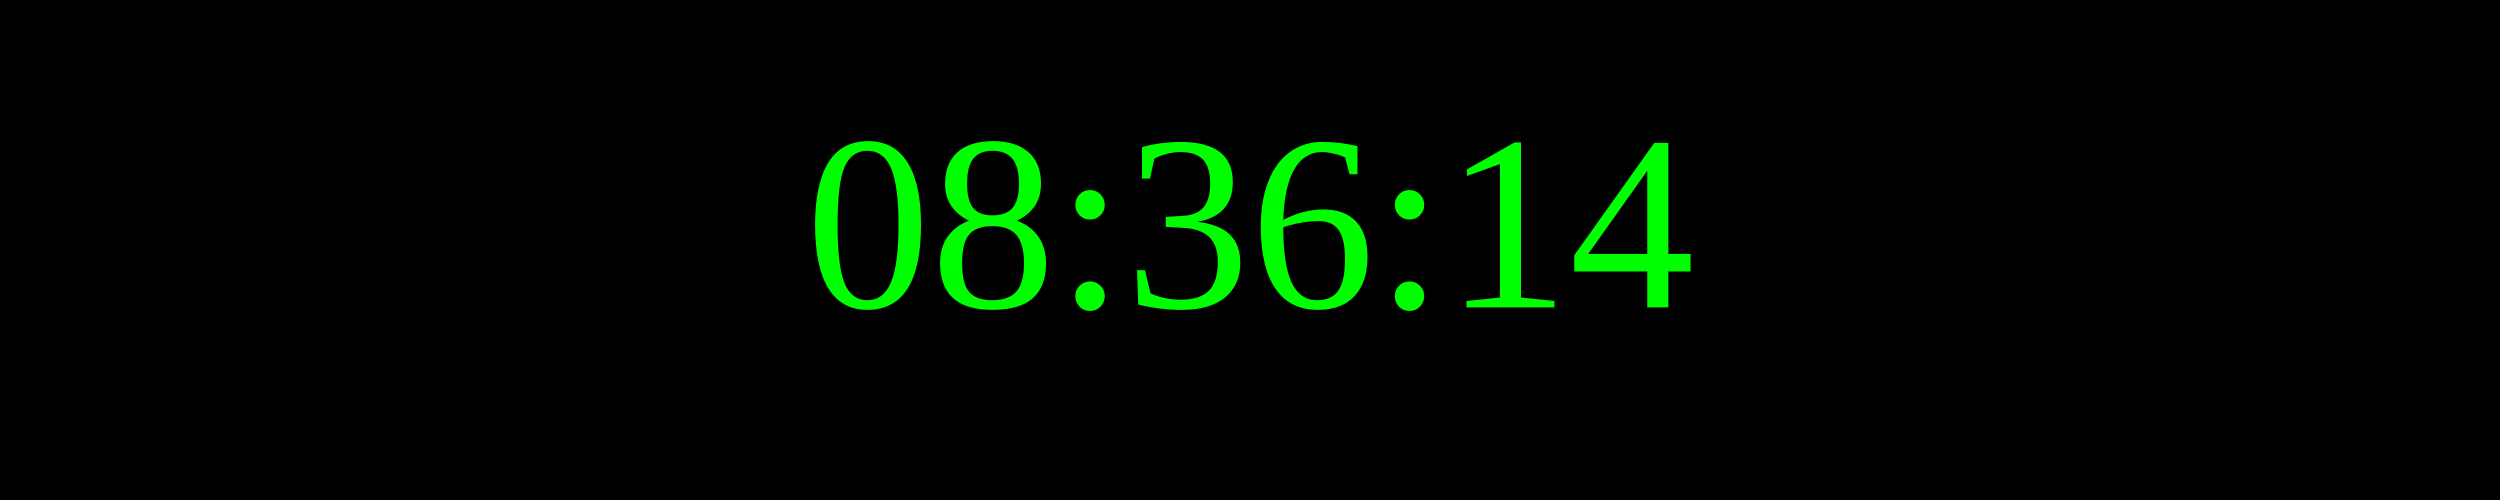
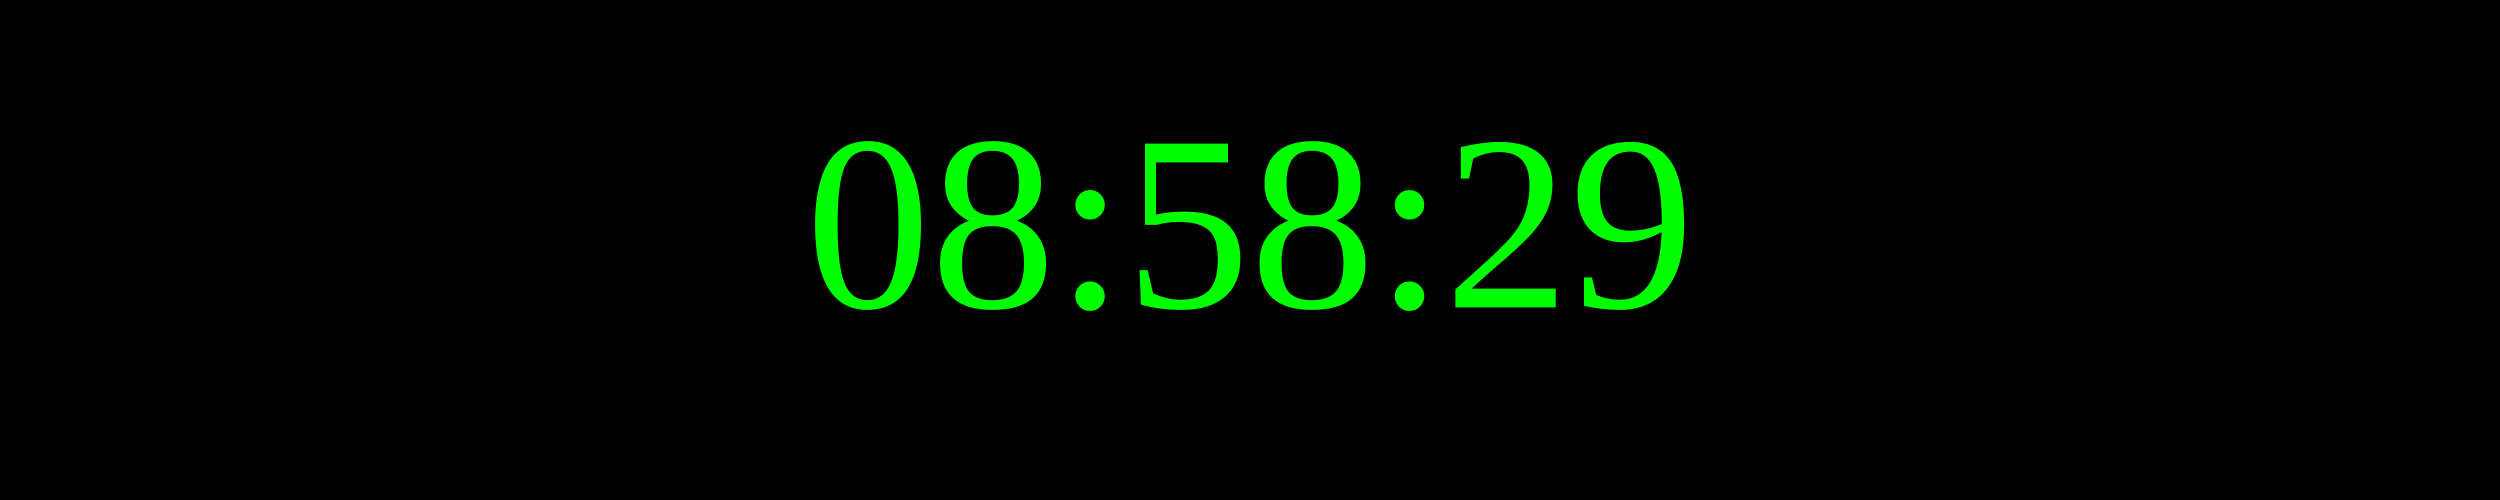
<svg xmlns="http://www.w3.org/2000/svg" width="250" height="50">
  <rect width="100%" height="100%" fill="black" />
  <text x="50%" y="50%" font-size="25" fill="lime" text-anchor="middle" dominant-baseline="middle">
- 08:36:14
+ 08:58:29
</text>
</svg>
